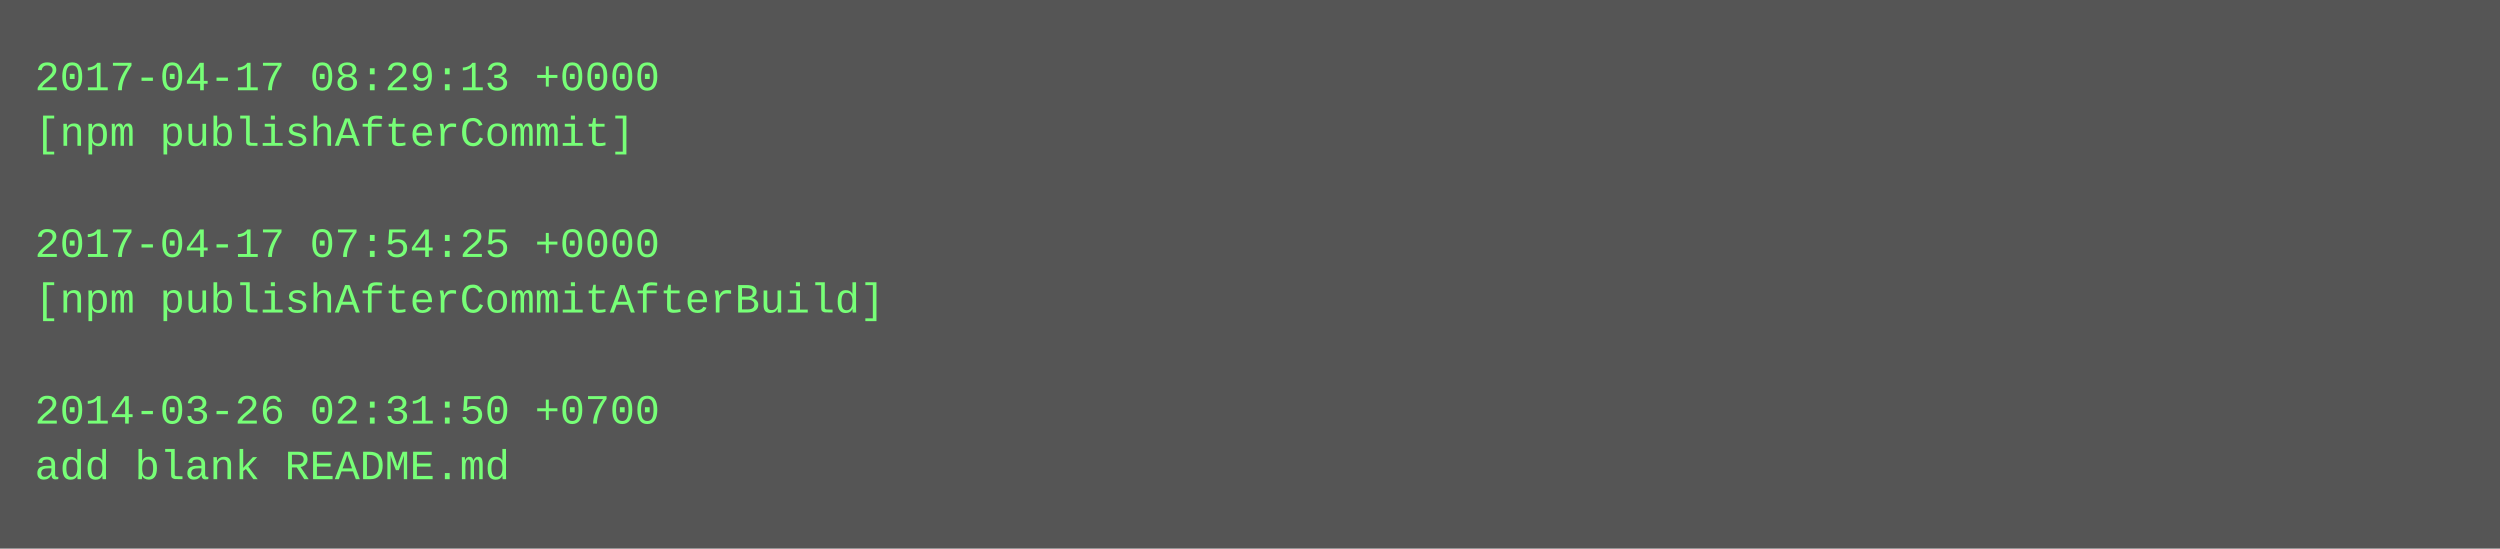
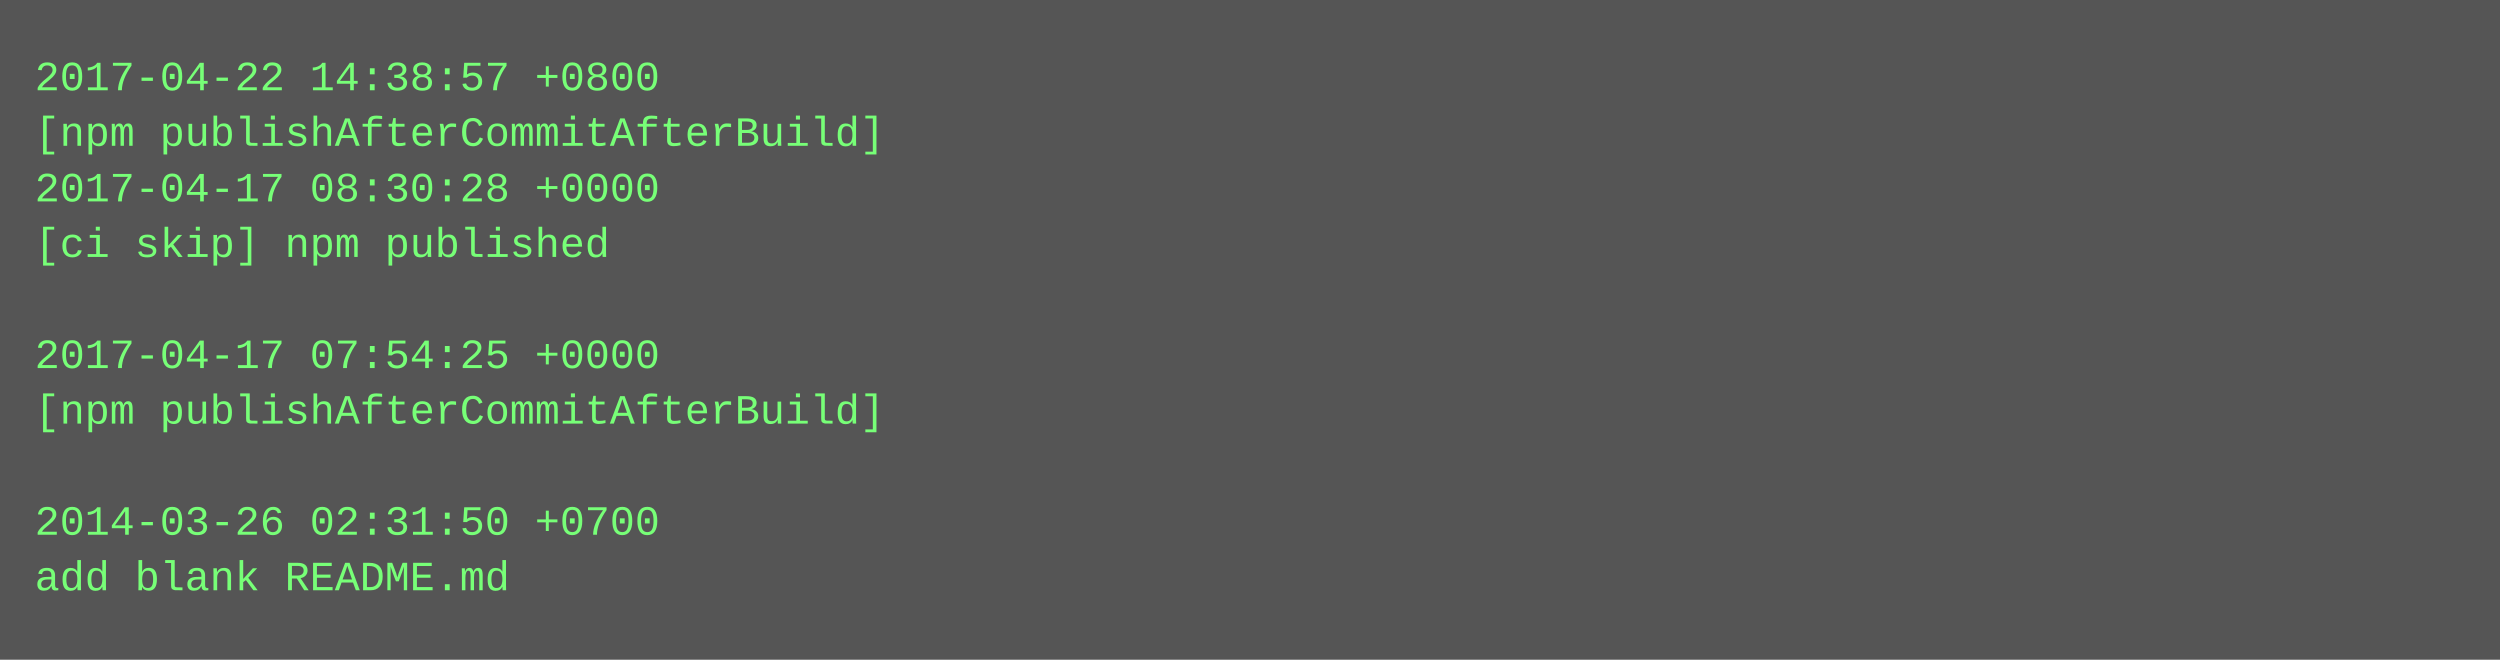
- <svg xmlns="http://www.w3.org/2000/svg" height="158" width="720">
-   <rect height="158" fill="#555" width="720" />
+ <svg xmlns="http://www.w3.org/2000/svg" height="190" width="720">
+   <rect height="190" fill="#555" width="720" />
  <text fill="#7f7" font-family="Courier New" font-size="12" xml:space="preserve">
-     <tspan x="10" y="26">2017-04-17 08:29:13 +0000</tspan>
-     <tspan x="10" y="42">[npm publishAfterCommit]</tspan>
-     <tspan x="10" y="58" />
-     <tspan x="10" y="74">2017-04-17 07:54:25 +0000</tspan>
-     <tspan x="10" y="90">[npm publishAfterCommitAfterBuild]</tspan>
-     <tspan x="10" y="106" />
-     <tspan x="10" y="122">2014-03-26 02:31:50 +0700</tspan>
-     <tspan x="10" y="138">add blank README.md</tspan>
+     <tspan x="10" y="26">2017-04-22 14:38:57 +0800</tspan>
+     <tspan x="10" y="42">[npm publishAfterCommitAfterBuild]</tspan>
+     <tspan x="10" y="58">2017-04-17 08:30:28 +0000</tspan>
+     <tspan x="10" y="74">[ci skip] npm published</tspan>
+     <tspan x="10" y="90" />
+     <tspan x="10" y="106">2017-04-17 07:54:25 +0000</tspan>
+     <tspan x="10" y="122">[npm publishAfterCommitAfterBuild]</tspan>
+     <tspan x="10" y="138" />
+     <tspan x="10" y="154">2014-03-26 02:31:50 +0700</tspan>
+     <tspan x="10" y="170">add blank README.md</tspan>
  </text>
</svg>
